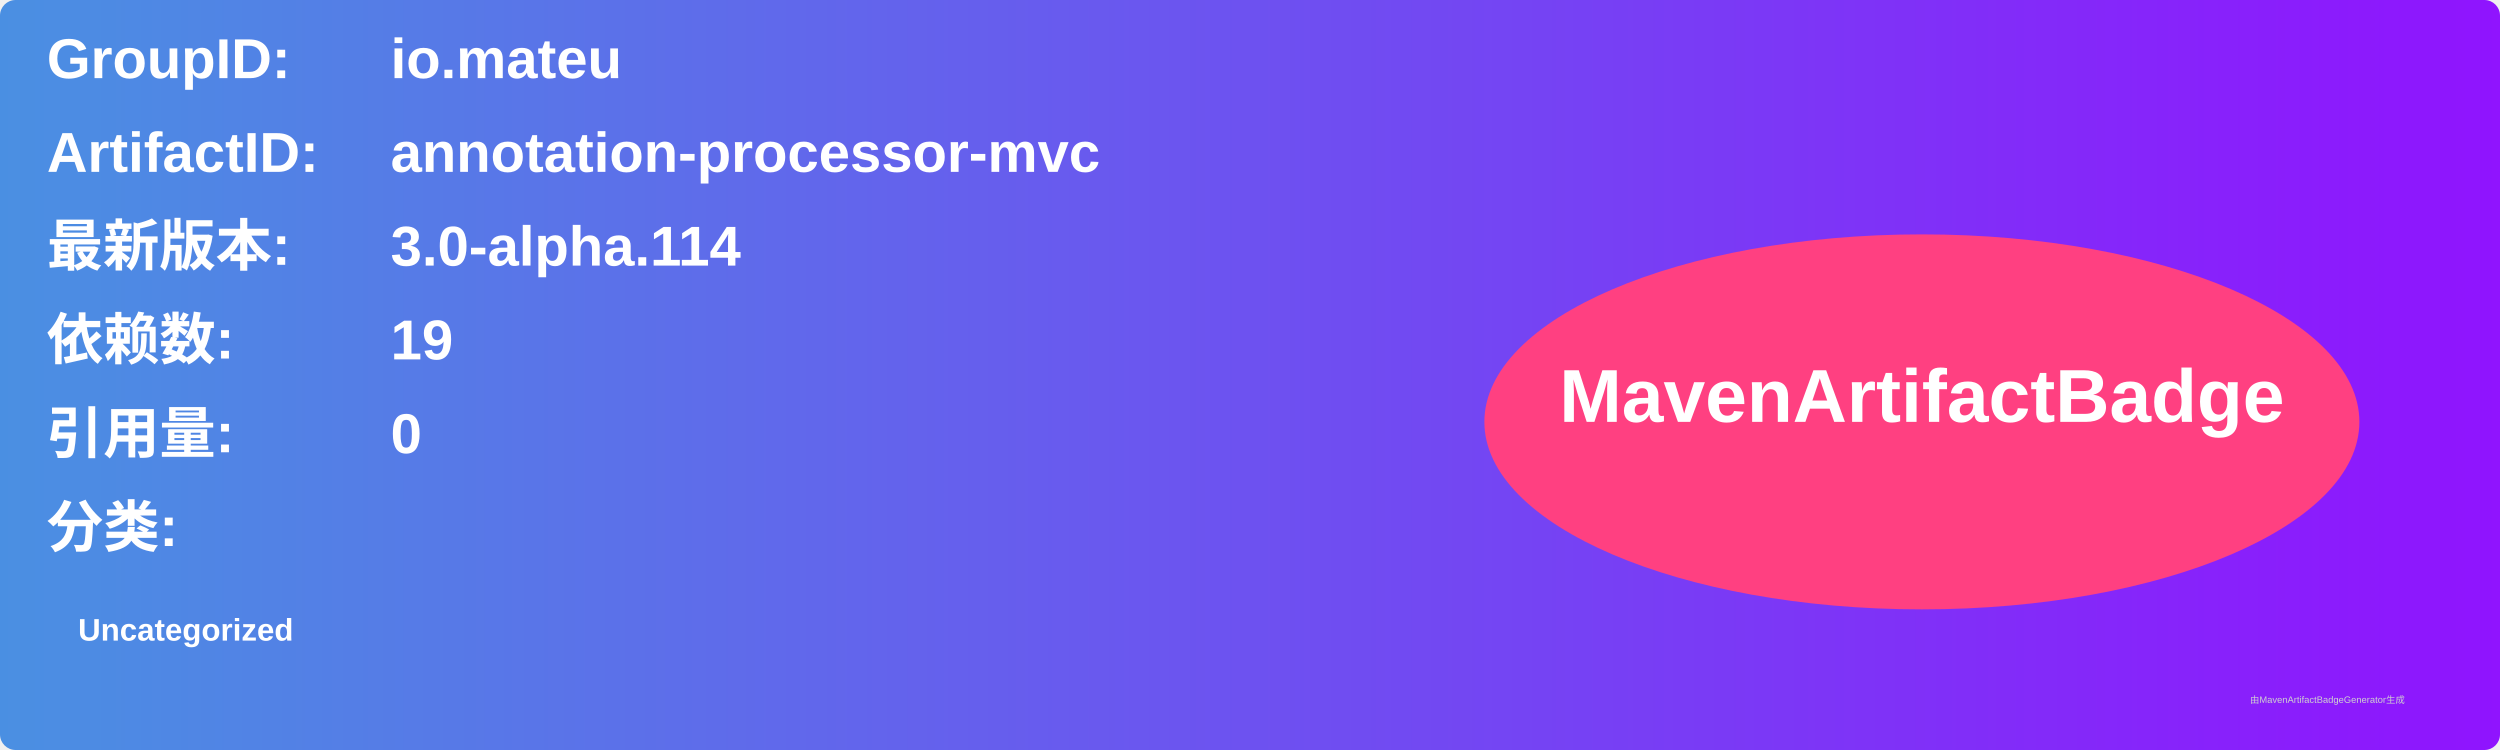
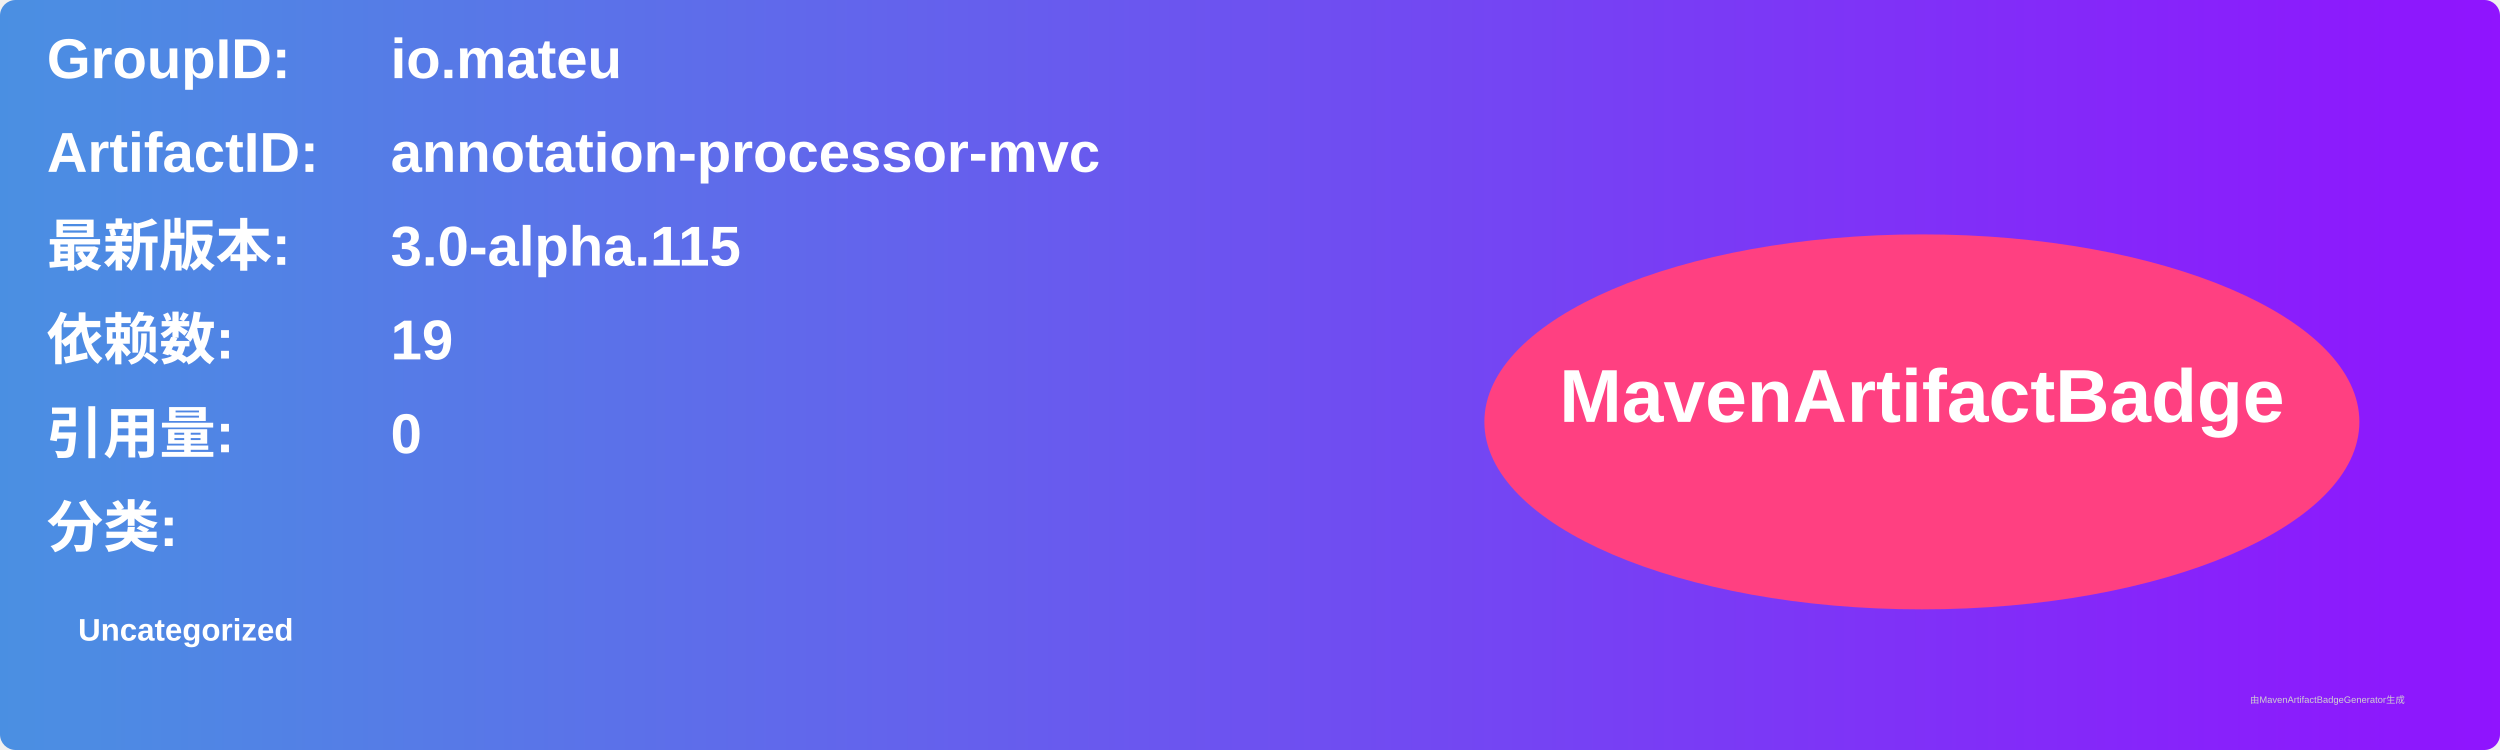
<svg xmlns="http://www.w3.org/2000/svg" width="800" height="240" viewBox="0 0 800 240">
  <linearGradient id="grad" x1="0%" y1="0%" x2="100%" y2="0%">
    <stop offset="0%" stop-color="#4a90e2" />
    <stop offset="100%" stop-color="#9013fe" />
  </linearGradient>
  <rect width="100%" height="100%" rx="5" ry="5" fill="url(#grad)" />
  <g transform="translate(15, 15)">
    <text x="0" y="10" font-family="Arial" font-size="18" fill="white" font-weight="bold" width="260">GroupID:</text>
    <text x="110" y="10" font-family="Arial" font-size="18" fill="white" font-weight="bold" width="460">io.mateu</text>
    <text x="0" y="40" font-family="Arial" font-size="18" fill="white" font-weight="bold" width="260">ArtifactID:</text>
    <text x="110" y="40" font-family="Arial" font-size="18" fill="white" font-weight="bold" width="460">annotation-processor-mvc</text>
    <text x="0" y="70" font-family="Arial" font-size="18" fill="white" font-weight="bold">最新版本:</text>
    <text x="110" y="70" font-family="Arial" font-size="18" fill="white" font-weight="bold">
-       <tspan font-weight="bold">3.0-alpha.114</tspan>
+       <tspan font-weight="bold">3.0-alpha.115</tspan>
    </text>
    <text x="0" y="100" font-family="Arial" font-size="18" fill="white" font-weight="bold">依赖数: </text>
    <text x="110" y="100" font-family="Arial" font-size="18" fill="white">
      <tspan font-weight="bold">19</tspan>
    </text>
    <text x="0" y="130" font-family="Arial" font-size="18" fill="white" font-weight="bold">引用量: </text>
    <text x="110" y="130" font-family="Arial" font-size="18" fill="white">
      <tspan font-weight="bold">0</tspan>
    </text>
    <text x="0" y="160" font-family="Arial" font-size="18" fill="white" font-weight="bold">分类:</text>
    <text x="10" y="190" font-family="Arial" font-size="10" fill="white">
      <tspan font-weight="bold">Uncategorized</tspan>
    </text>
    <ellipse cx="600" cy="120" rx="140" ry="60" fill="#ff4081" />
    <text x="600" y="120" text-anchor="middle" font-family="Arial" font-size="24" fill="white" font-weight="bold">MavenArtifactBadge</text>
  </g>
  <text x="720" y="225" font-family="Arial" font-size="3" fill="#d0d0d0">由MavenArtifactBadgeGenerator生成</text>
</svg>
